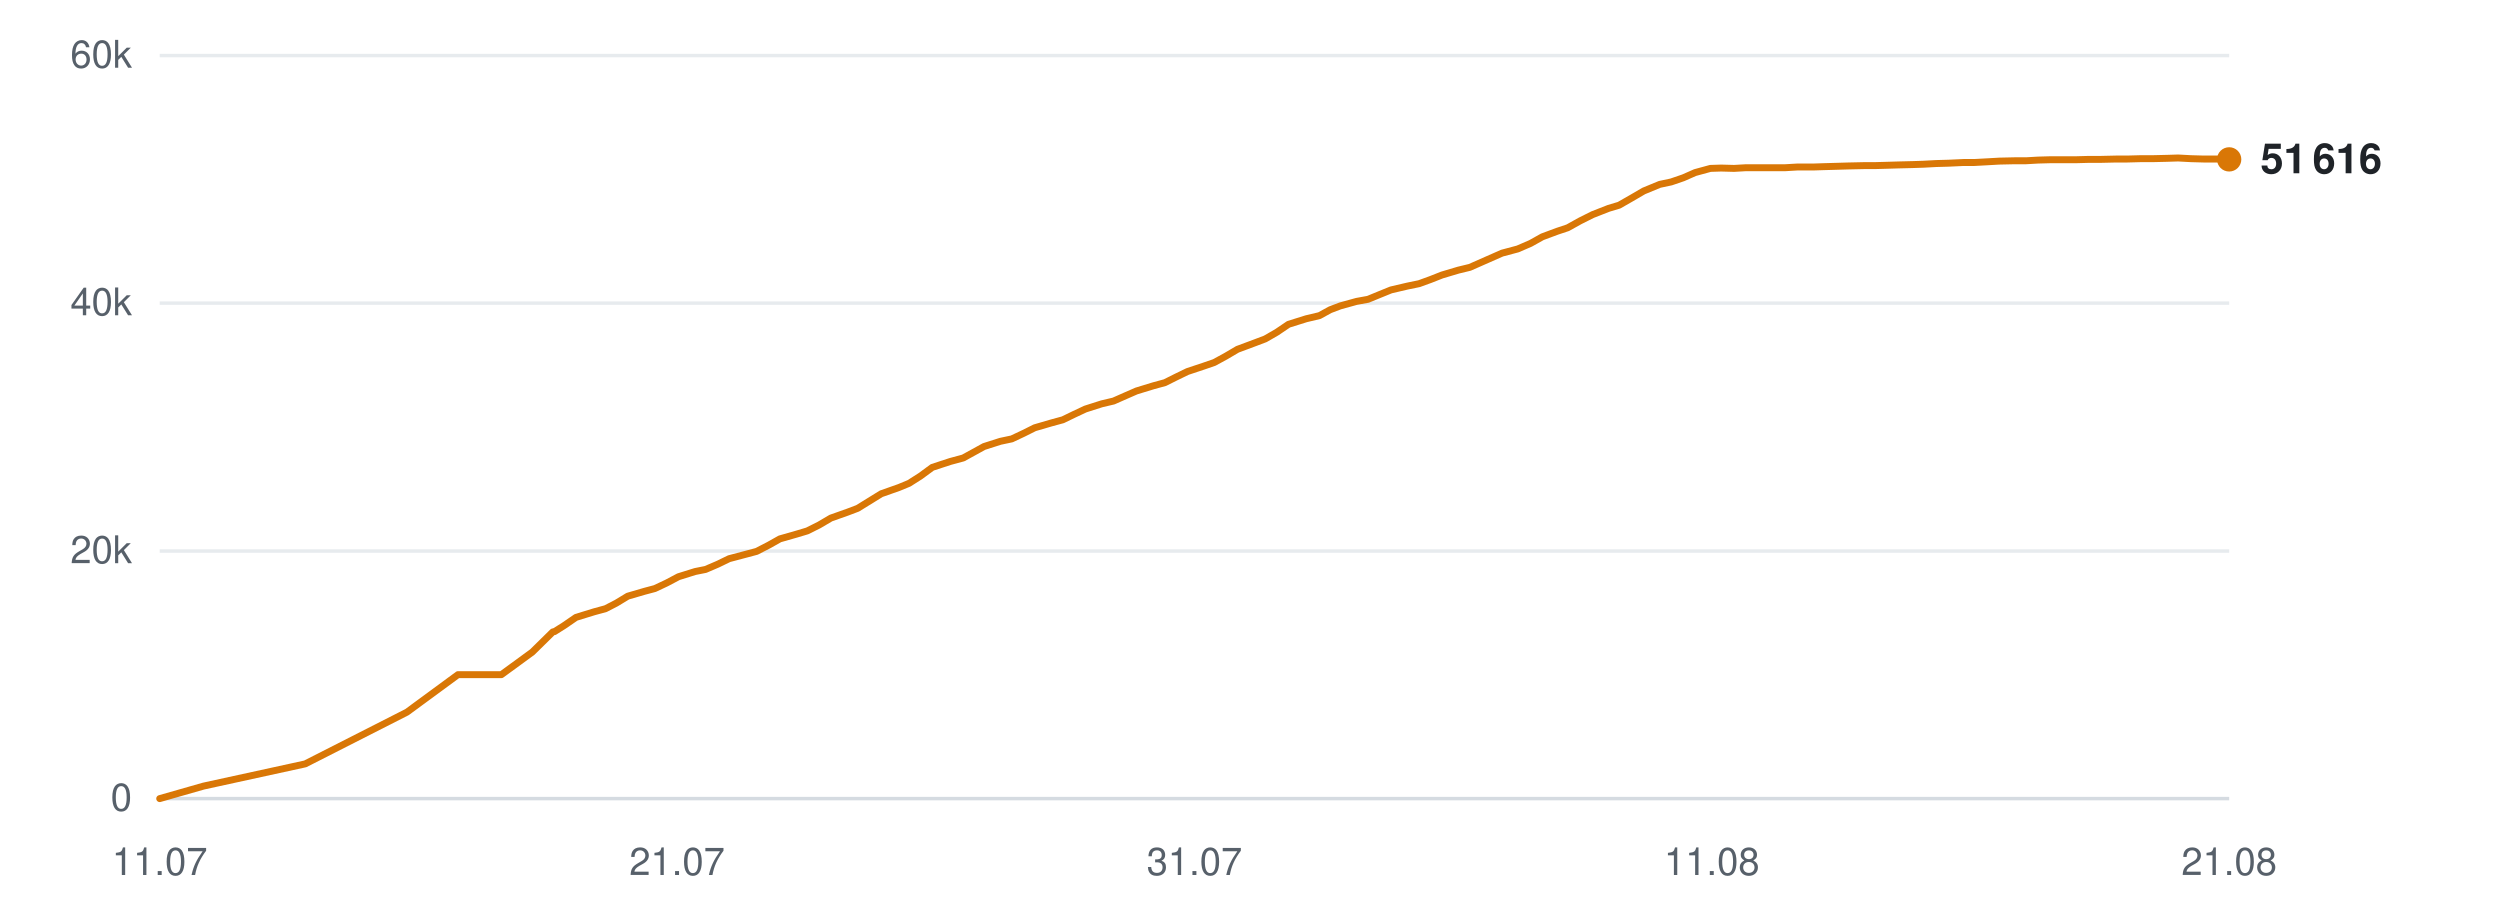
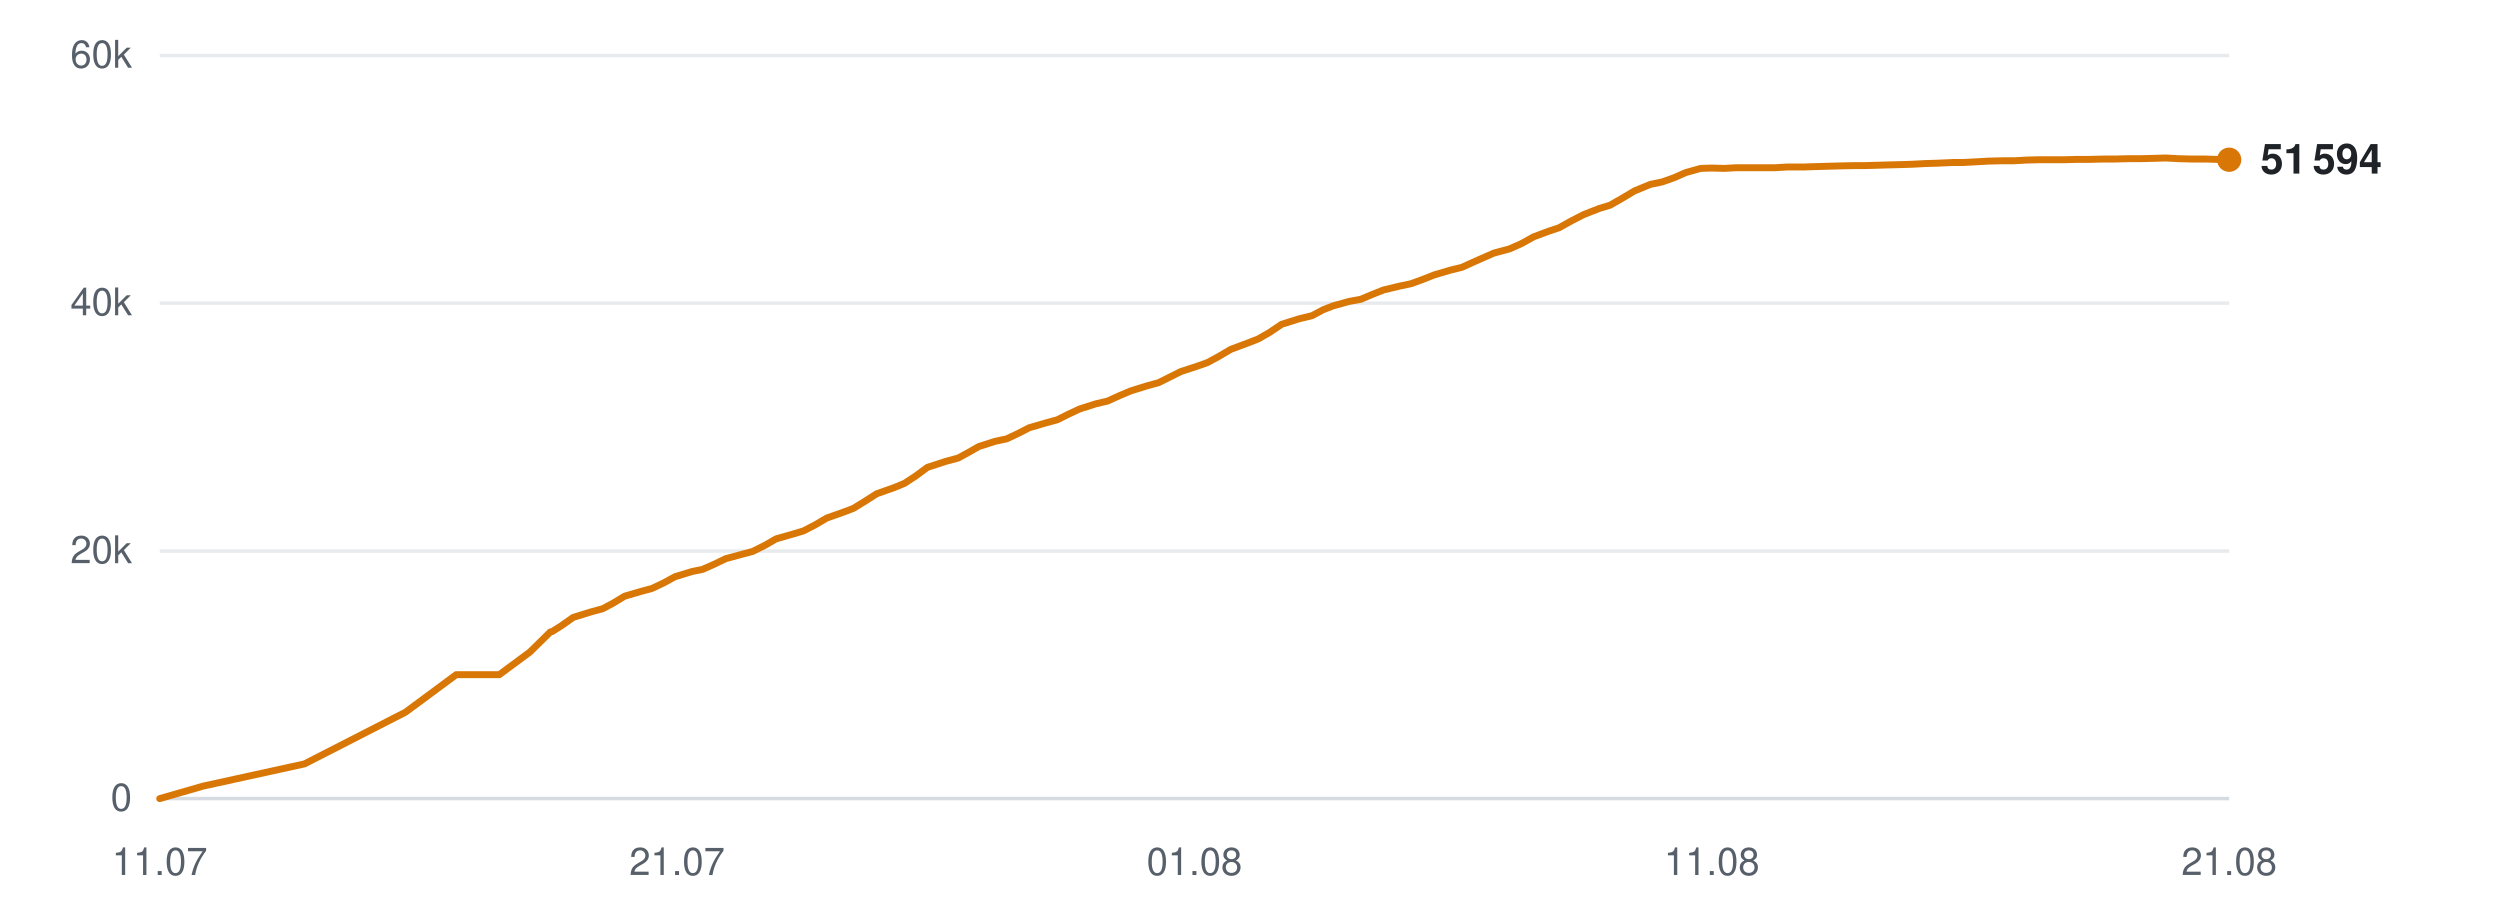
<svg xmlns="http://www.w3.org/2000/svg" viewBox="0 0 720 260" width="720" height="260" role="img" aria-label="Subscribers over time">
  <line x1="46" y1="230.0" x2="642" y2="230.0" stroke="#d0d7de" stroke-width="1" opacity="0.9" />
  <text x="38" y="233.5" text-anchor="end" font-family="-apple-system,BlinkMacSystemFont,'Segoe UI',Helvetica,Arial,sans-serif" font-size="11" fill="#57606a">0</text>
  <line x1="46" y1="158.7" x2="642" y2="158.7" stroke="#d0d7de" stroke-width="1" opacity="0.5" />
  <text x="38" y="162.2" text-anchor="end" font-family="-apple-system,BlinkMacSystemFont,'Segoe UI',Helvetica,Arial,sans-serif" font-size="11" fill="#57606a">20k</text>
  <line x1="46" y1="87.3" x2="642" y2="87.3" stroke="#d0d7de" stroke-width="1" opacity="0.5" />
  <text x="38" y="90.8" text-anchor="end" font-family="-apple-system,BlinkMacSystemFont,'Segoe UI',Helvetica,Arial,sans-serif" font-size="11" fill="#57606a">40k</text>
  <line x1="46" y1="16.0" x2="642" y2="16.0" stroke="#d0d7de" stroke-width="1" opacity="0.5" />
  <text x="38" y="19.5" text-anchor="end" font-family="-apple-system,BlinkMacSystemFont,'Segoe UI',Helvetica,Arial,sans-serif" font-size="11" fill="#57606a">60k</text>
  <text x="46.0" y="252" text-anchor="middle" font-family="-apple-system,BlinkMacSystemFont,'Segoe UI',Helvetica,Arial,sans-serif" font-size="11" fill="#57606a">11.07</text>
  <text x="195.0" y="252" text-anchor="middle" font-family="-apple-system,BlinkMacSystemFont,'Segoe UI',Helvetica,Arial,sans-serif" font-size="11" fill="#57606a">21.07</text>
-   <text x="344.0" y="252" text-anchor="middle" font-family="-apple-system,BlinkMacSystemFont,'Segoe UI',Helvetica,Arial,sans-serif" font-size="11" fill="#57606a">31.07</text>
+   <text x="344.0" y="252" text-anchor="middle" font-family="-apple-system,BlinkMacSystemFont,'Segoe UI',Helvetica,Arial,sans-serif" font-size="11" fill="#57606a">01.08</text>
  <text x="493.0" y="252" text-anchor="middle" font-family="-apple-system,BlinkMacSystemFont,'Segoe UI',Helvetica,Arial,sans-serif" font-size="11" fill="#57606a">11.08</text>
  <text x="642.0" y="252" text-anchor="middle" font-family="-apple-system,BlinkMacSystemFont,'Segoe UI',Helvetica,Arial,sans-serif" font-size="11" fill="#57606a">21.08</text>
-   <polyline points="46.0,230.0 58.6,226.4 87.9,220.0 117.2,205.1 131.9,194.3 144.4,194.3 153.3,187.8 159.2,182.0 159.6,181.9 159.7,181.9 162.4,180.2 165.9,177.8 171.1,176.2 174.4,175.3 177.5,173.7 180.8,171.7 185.6,170.3 188.6,169.5 192.0,167.9 195.4,166.1 200.2,164.6 203.2,164.0 206.7,162.5 210.0,160.9 214.9,159.6 217.9,158.8 221.4,157.0 224.6,155.2 229.5,153.8 232.5,152.9 235.9,151.2 239.3,149.2 244.1,147.5 247.0,146.4 250.4,144.3 253.8,142.2 258.9,140.4 261.8,139.2 265.1,137.1 268.5,134.6 273.7,132.9 277.4,131.9 280.5,130.2 283.4,128.6 288.1,127.1 291.4,126.4 294.8,124.8 298.0,123.2 302.8,121.8 306.1,120.9 309.4,119.3 312.6,117.8 317.3,116.3 320.7,115.5 324.1,114.0 327.3,112.6 332.2,111.1 335.5,110.2 338.7,108.6 342.0,107.0 346.8,105.4 349.7,104.4 353.0,102.6 356.4,100.6 361.5,98.7 364.4,97.6 367.7,95.7 371.1,93.4 376.2,91.8 380.0,90.9 383.1,89.2 386.0,88.1 390.7,86.8 394.0,86.2 397.4,84.8 400.6,83.5 405.3,82.4 408.7,81.7 412.0,80.5 415.3,79.2 420.0,77.8 423.3,77.0 426.7,75.5 432.6,72.9 437.1,71.7 440.8,70.1 444.2,68.2 448.5,66.6 451.5,65.6 455.1,63.6 458.7,61.8 463.3,60.0 466.3,59.1 469.8,57.1 473.4,55.0 478.0,53.1 481.3,52.4 484.8,51.2 488.2,49.7 492.6,48.5 495.7,48.4 499.4,48.5 502.9,48.3 507.4,48.3 510.5,48.3 514.2,48.3 517.6,48.1 522.2,48.1 525.2,48.0 528.8,47.9 532.2,47.8 536.7,47.7 539.8,47.7 543.4,47.6 546.8,47.5 550.8,47.4 553.9,47.3 557.6,47.1 561.2,47.0 565.5,46.8 568.6,46.8 572.3,46.6 575.8,46.4 580.2,46.3 583.5,46.3 587.0,46.1 590.6,46.0 594.8,46.0 598.0,46.0 601.7,45.9 605.2,45.9 609.5,45.8 612.7,45.8 616.4,45.7 619.9,45.7 624.1,45.6 627.3,45.5 631.0,45.7 634.6,45.8 638.8,45.8 642.0,45.9" fill="none" stroke="#d97706" stroke-width="2" stroke-linejoin="round" stroke-linecap="round" />
-   <circle cx="642.0" cy="45.9" r="3.5" fill="#d97706" />
-   <text x="651.0" y="49.9" font-family="-apple-system,BlinkMacSystemFont,'Segoe UI',Helvetica,Arial,sans-serif" font-size="12" font-weight="600" fill="#1f2328">51 616</text>
+   <polyline points="46.0,230.0 58.5,226.4 87.7,220.0 116.8,205.1 131.4,194.3 143.8,194.3 152.6,187.8 158.5,182.0 158.9,181.9 159.0,181.9 161.7,180.2 165.1,177.8 170.3,176.2 173.6,175.3 176.6,173.7 179.9,171.7 184.7,170.3 187.7,169.5 191.1,167.9 194.4,166.1 199.3,164.6 202.3,164.0 205.7,162.5 209.0,160.9 213.8,159.6 216.8,158.8 220.4,157.0 223.5,155.2 228.4,153.8 231.4,152.9 234.7,151.2 238.1,149.2 242.9,147.5 245.8,146.4 249.2,144.3 252.5,142.2 257.6,140.4 260.5,139.2 263.7,137.1 267.1,134.6 272.3,132.9 276.0,131.9 279.1,130.2 281.9,128.6 286.6,127.1 289.9,126.4 293.3,124.8 296.4,123.2 301.2,121.8 304.5,120.9 307.7,119.3 310.9,117.8 315.6,116.3 319.0,115.5 322.3,114.0 325.6,112.6 330.4,111.1 333.7,110.2 336.9,108.6 340.1,107.0 345.0,105.4 347.8,104.4 351.1,102.6 354.5,100.6 359.6,98.7 362.4,97.6 365.7,95.7 369.1,93.4 374.2,91.8 377.9,90.9 381.1,89.2 383.9,88.1 388.6,86.8 391.9,86.2 395.2,84.8 398.5,83.5 403.1,82.4 406.4,81.7 409.7,80.5 413.0,79.2 417.7,77.8 421.0,77.0 424.3,75.5 430.2,72.9 434.7,71.7 438.3,70.1 441.7,68.2 446.0,66.6 449.0,65.6 452.6,63.6 456.1,61.8 460.7,60.0 463.7,59.1 467.2,57.1 470.7,55.0 475.3,53.1 478.7,52.4 482.1,51.2 485.5,49.7 489.8,48.5 492.9,48.4 496.6,48.5 500.1,48.3 504.6,48.3 507.7,48.3 511.3,48.3 514.7,48.1 519.3,48.1 522.2,48.0 525.8,47.9 529.2,47.8 533.7,47.7 536.8,47.7 540.4,47.6 543.7,47.5 547.7,47.4 550.8,47.3 554.5,47.1 558.0,47.0 562.3,46.8 565.4,46.8 569.1,46.6 572.6,46.4 576.9,46.3 580.1,46.3 583.7,46.1 587.2,46.0 591.4,46.0 594.6,46.0 598.3,45.9 601.8,45.9 606.0,45.8 609.2,45.8 612.9,45.7 616.3,45.7 620.6,45.6 623.7,45.5 627.4,45.7 631.0,45.8 635.2,45.8 638.3,45.9 642.0,46.0" fill="none" stroke="#d97706" stroke-width="2" stroke-linejoin="round" stroke-linecap="round" />
+   <circle cx="642.0" cy="46.0" r="3.5" fill="#d97706" />
+   <text x="651.0" y="50.0" font-family="-apple-system,BlinkMacSystemFont,'Segoe UI',Helvetica,Arial,sans-serif" font-size="12" font-weight="600" fill="#1f2328">51 594</text>
</svg>
